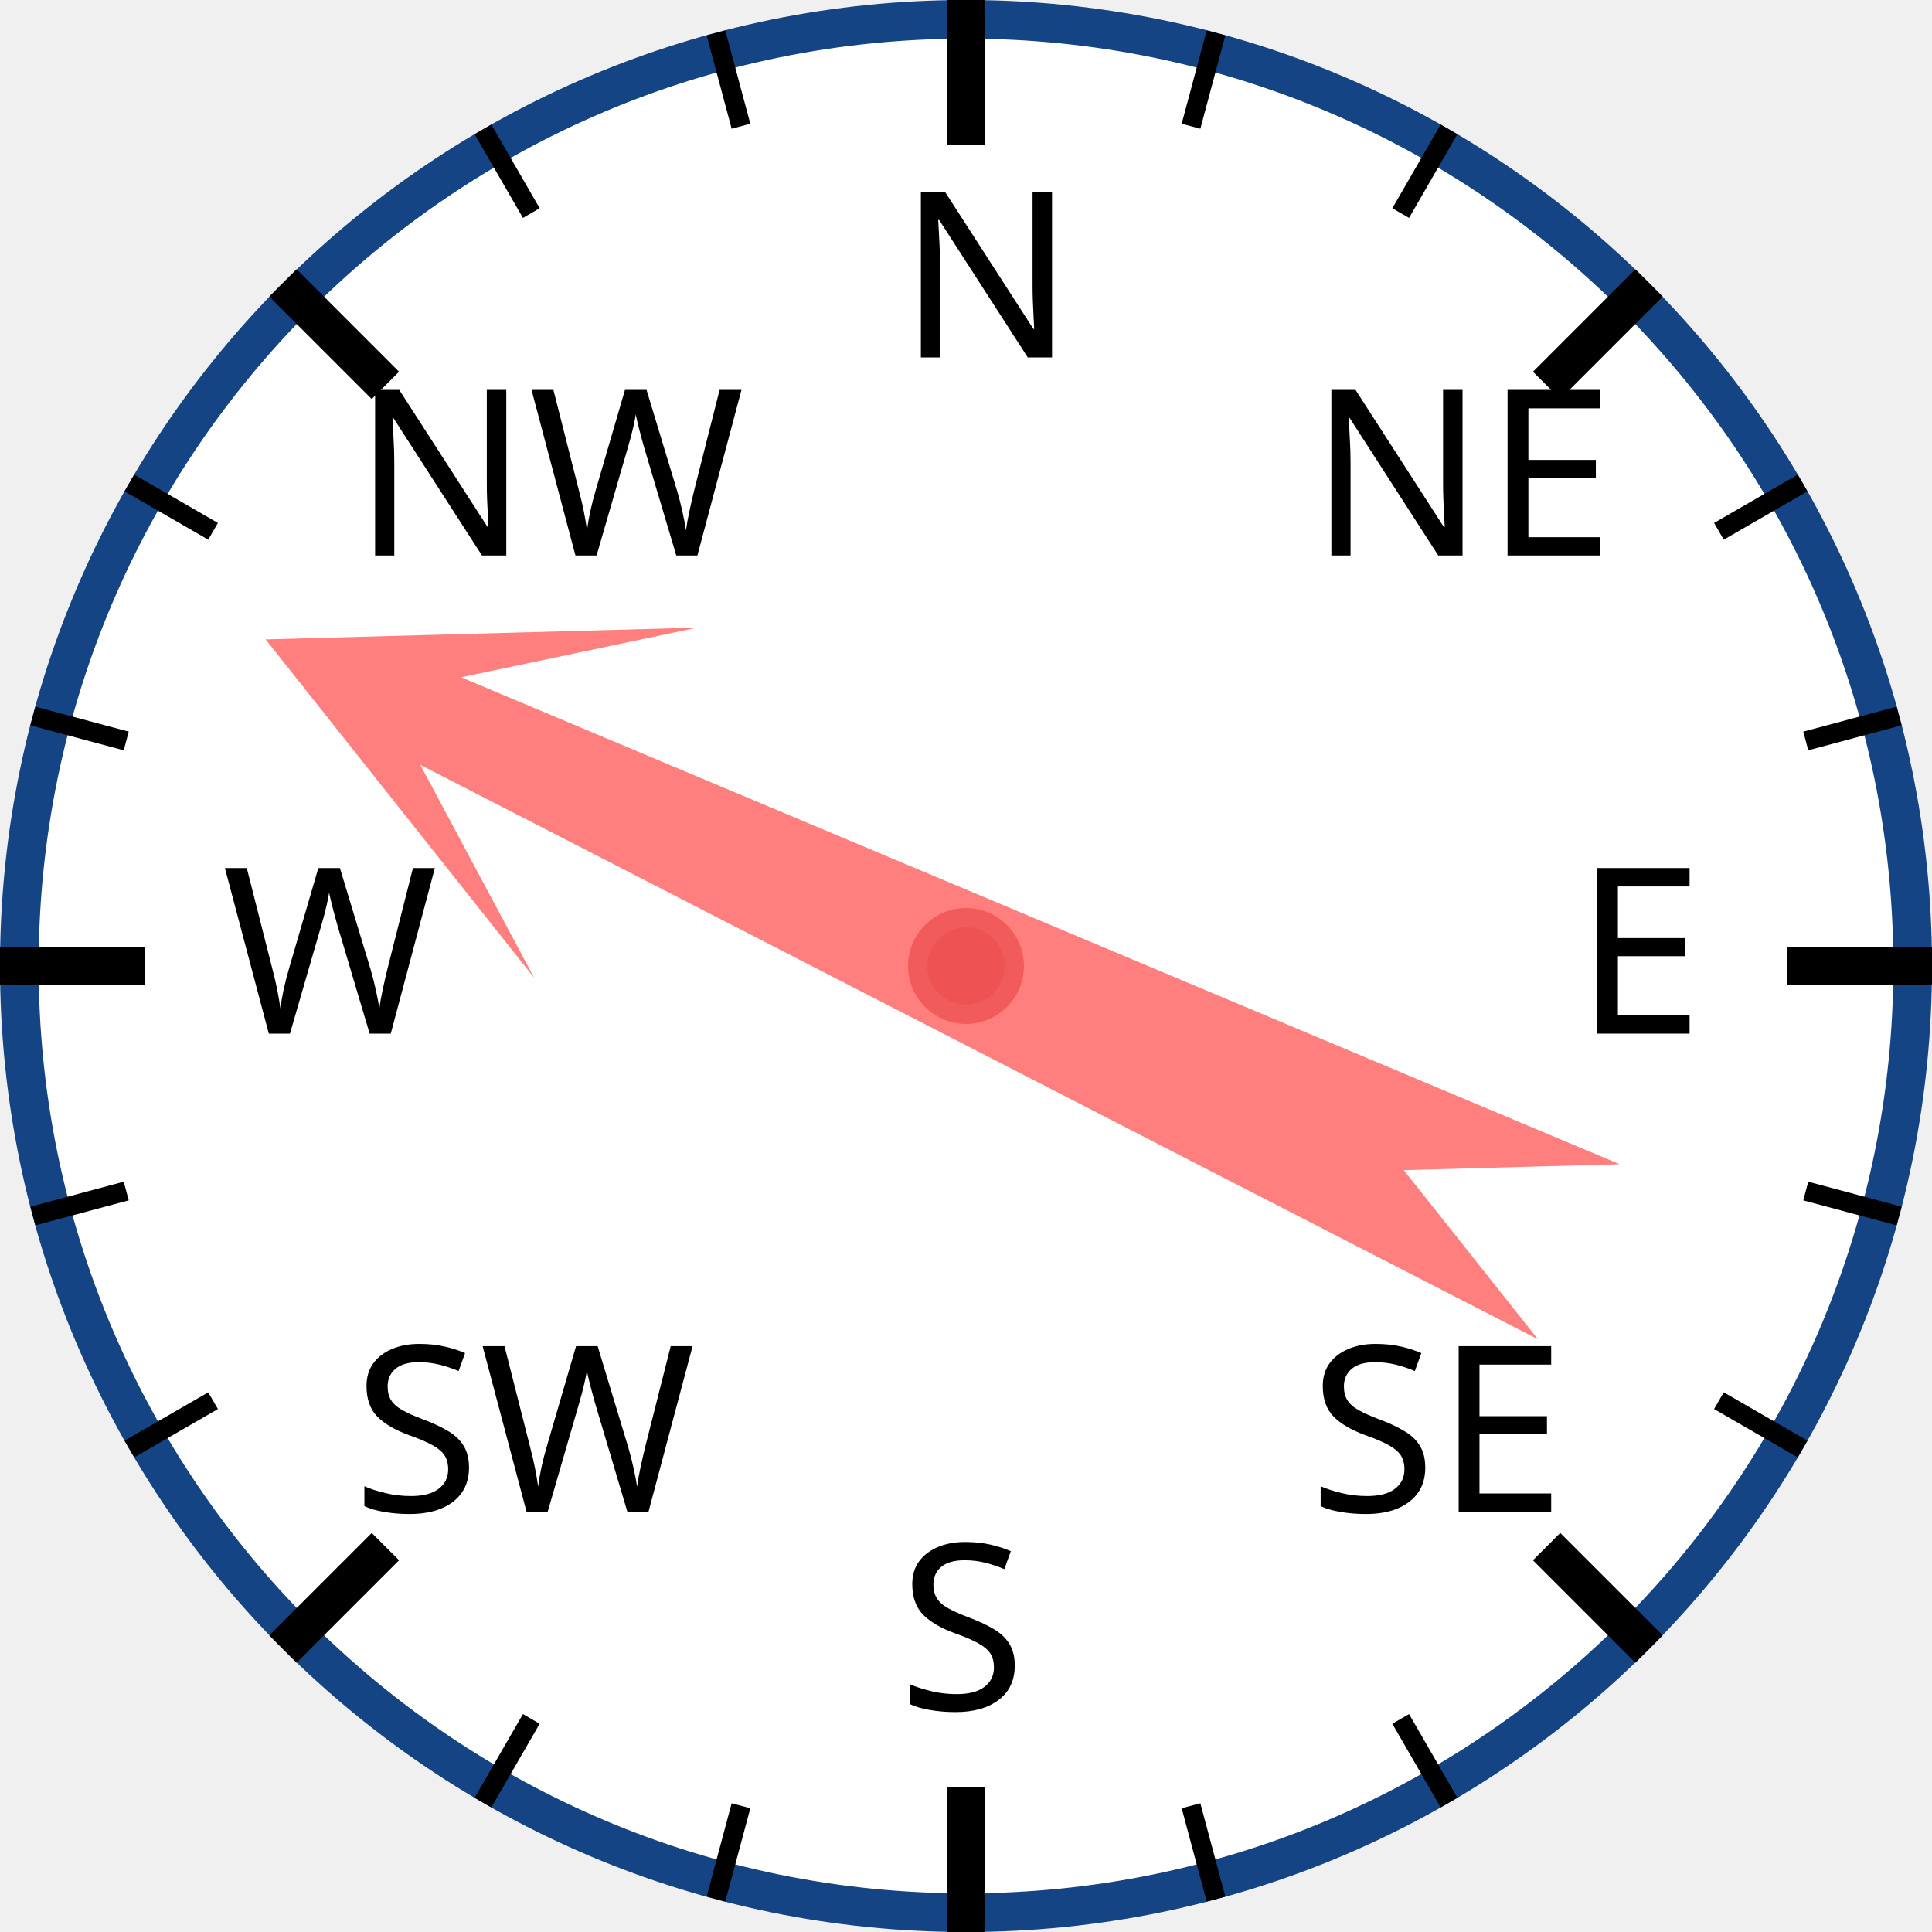
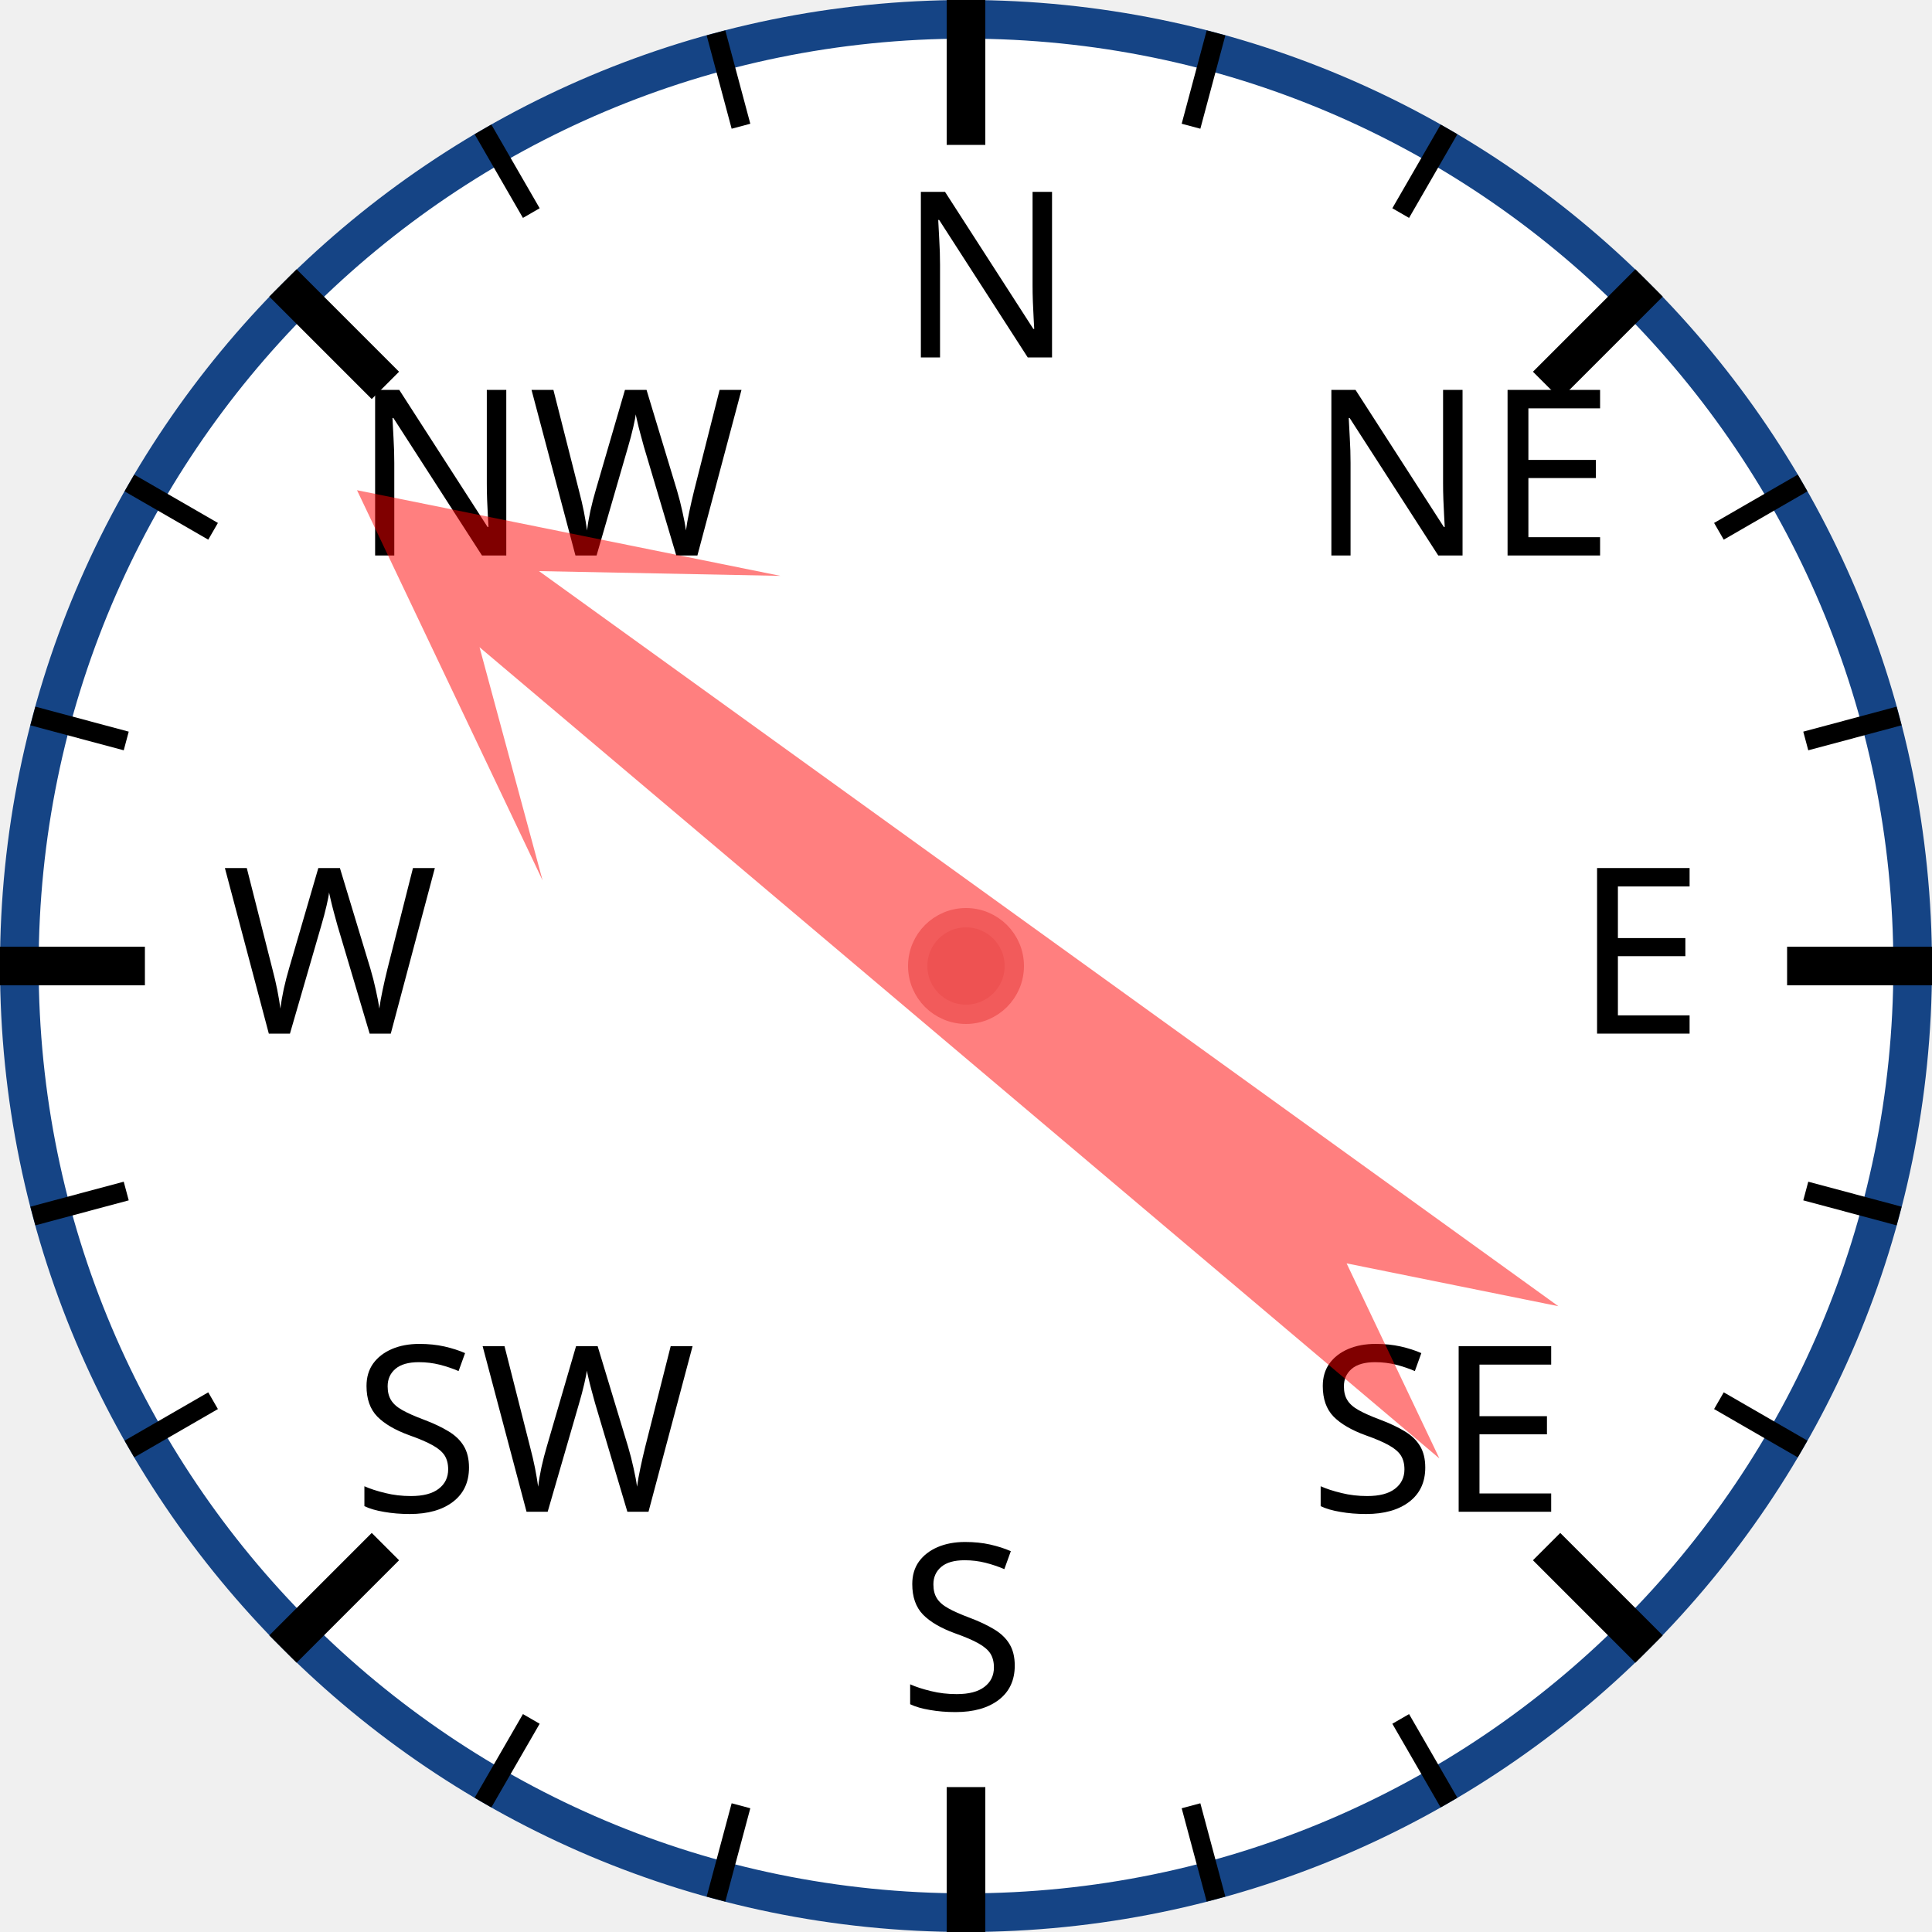
<svg xmlns="http://www.w3.org/2000/svg" width="120px" height="120px" viewBox="0 0 200 200">
  <circle cx="100" cy="100" r="98" style="fill: white; stroke: #154485; stroke-width: 4;" />
  <text x="93.0" y="37.0" style="font-family: sans-serif; font-size: 18pt;">N</text>
  <line x1="100.0" y1="0.0" x2="100.0" y2="15.0" style="stroke: black; stroke-width: 4;" />
  <line x1="74.118" y1="3.407" x2="76.706" y2="13.067" style="stroke: black; stroke-width: 2;" />
  <line x1="50" y1="13.397" x2="55" y2="22.058" style="stroke: black; stroke-width: 2;" />
  <text x="36.503" y="57.503" style="font-family: sans-serif; font-size: 18pt;">NW</text>
  <line x1="29.289" y1="29.289" x2="39.896" y2="39.896" style="stroke: black; stroke-width: 4;" />
  <line x1="13.397" y1="50" x2="22.058" y2="55" style="stroke: black; stroke-width: 2;" />
  <line x1="3.407" y1="74.118" x2="13.067" y2="76.706" style="stroke: black; stroke-width: 2;" />
  <text x="23.0" y="107.0" style="font-family: sans-serif; font-size: 18pt;">W</text>
  <line x1="0.0" y1="100.0" x2="15.0" y2="100.0" style="stroke: black; stroke-width: 4;" />
  <line x1="3.407" y1="125.882" x2="13.067" y2="123.294" style="stroke: black; stroke-width: 2;" />
  <line x1="13.397" y1="150" x2="22.058" y2="145" style="stroke: black; stroke-width: 2;" />
  <text x="36.503" y="156.497" style="font-family: sans-serif; font-size: 18pt;">SW</text>
  <line x1="29.289" y1="170.711" x2="39.896" y2="160.104" style="stroke: black; stroke-width: 4;" />
  <line x1="50" y1="186.603" x2="55" y2="177.942" style="stroke: black; stroke-width: 2;" />
  <line x1="74.118" y1="196.593" x2="76.706" y2="186.933" style="stroke: black; stroke-width: 2;" />
  <text x="93" y="177.0" style="font-family: sans-serif; font-size: 18pt;">S</text>
  <line x1="100" y1="200.0" x2="100" y2="185.0" style="stroke: black; stroke-width: 4;" />
  <line x1="125.882" y1="196.593" x2="123.294" y2="186.933" style="stroke: black; stroke-width: 2;" />
  <line x1="150.0" y1="186.603" x2="145.0" y2="177.942" style="stroke: black; stroke-width: 2;" />
  <text x="135.497" y="156.497" style="font-family: sans-serif; font-size: 18pt;">SE</text>
  <line x1="170.711" y1="170.711" x2="160.104" y2="160.104" style="stroke: black; stroke-width: 4;" />
  <line x1="186.603" y1="150" x2="177.942" y2="145" style="stroke: black; stroke-width: 2;" />
  <line x1="196.593" y1="125.882" x2="186.933" y2="123.294" style="stroke: black; stroke-width: 2;" />
  <text x="163.0" y="107" style="font-family: sans-serif; font-size: 18pt;">E</text>
  <line x1="200.0" y1="100" x2="185.0" y2="100" style="stroke: black; stroke-width: 4;" />
  <line x1="196.593" y1="74.118" x2="186.933" y2="76.706" style="stroke: black; stroke-width: 2;" />
  <line x1="186.603" y1="50" x2="177.942" y2="55" style="stroke: black; stroke-width: 2;" />
  <text x="135.497" y="57.503" style="font-family: sans-serif; font-size: 18pt;">NE</text>
  <line x1="170.711" y1="29.289" x2="160.104" y2="39.896" style="stroke: black; stroke-width: 4;" />
  <line x1="150" y1="13.397" x2="145" y2="22.058" style="stroke: black; stroke-width: 2;" />
  <line x1="125.882" y1="3.407" x2="123.294" y2="13.067" style="stroke: black; stroke-width: 2;" />
-   <polygon points="100 20 120 60 105 40 110 170 100 150 90 170 95 40 80 60" style="fill: red; fill-opacity: 0.5;" transform="rotate(295,100,100)" />
+   <polygon points="100 20 120 60 105 40 110 170 100 150 90 170 95 40 80 60" style="fill: red; fill-opacity: 0.5;" transform="rotate(308,100,100)" />
  <circle cx="100" cy="100" r="5" style="fill: #EE5252; stroke: #F25B5B; stroke-width: 2;" />
</svg>
